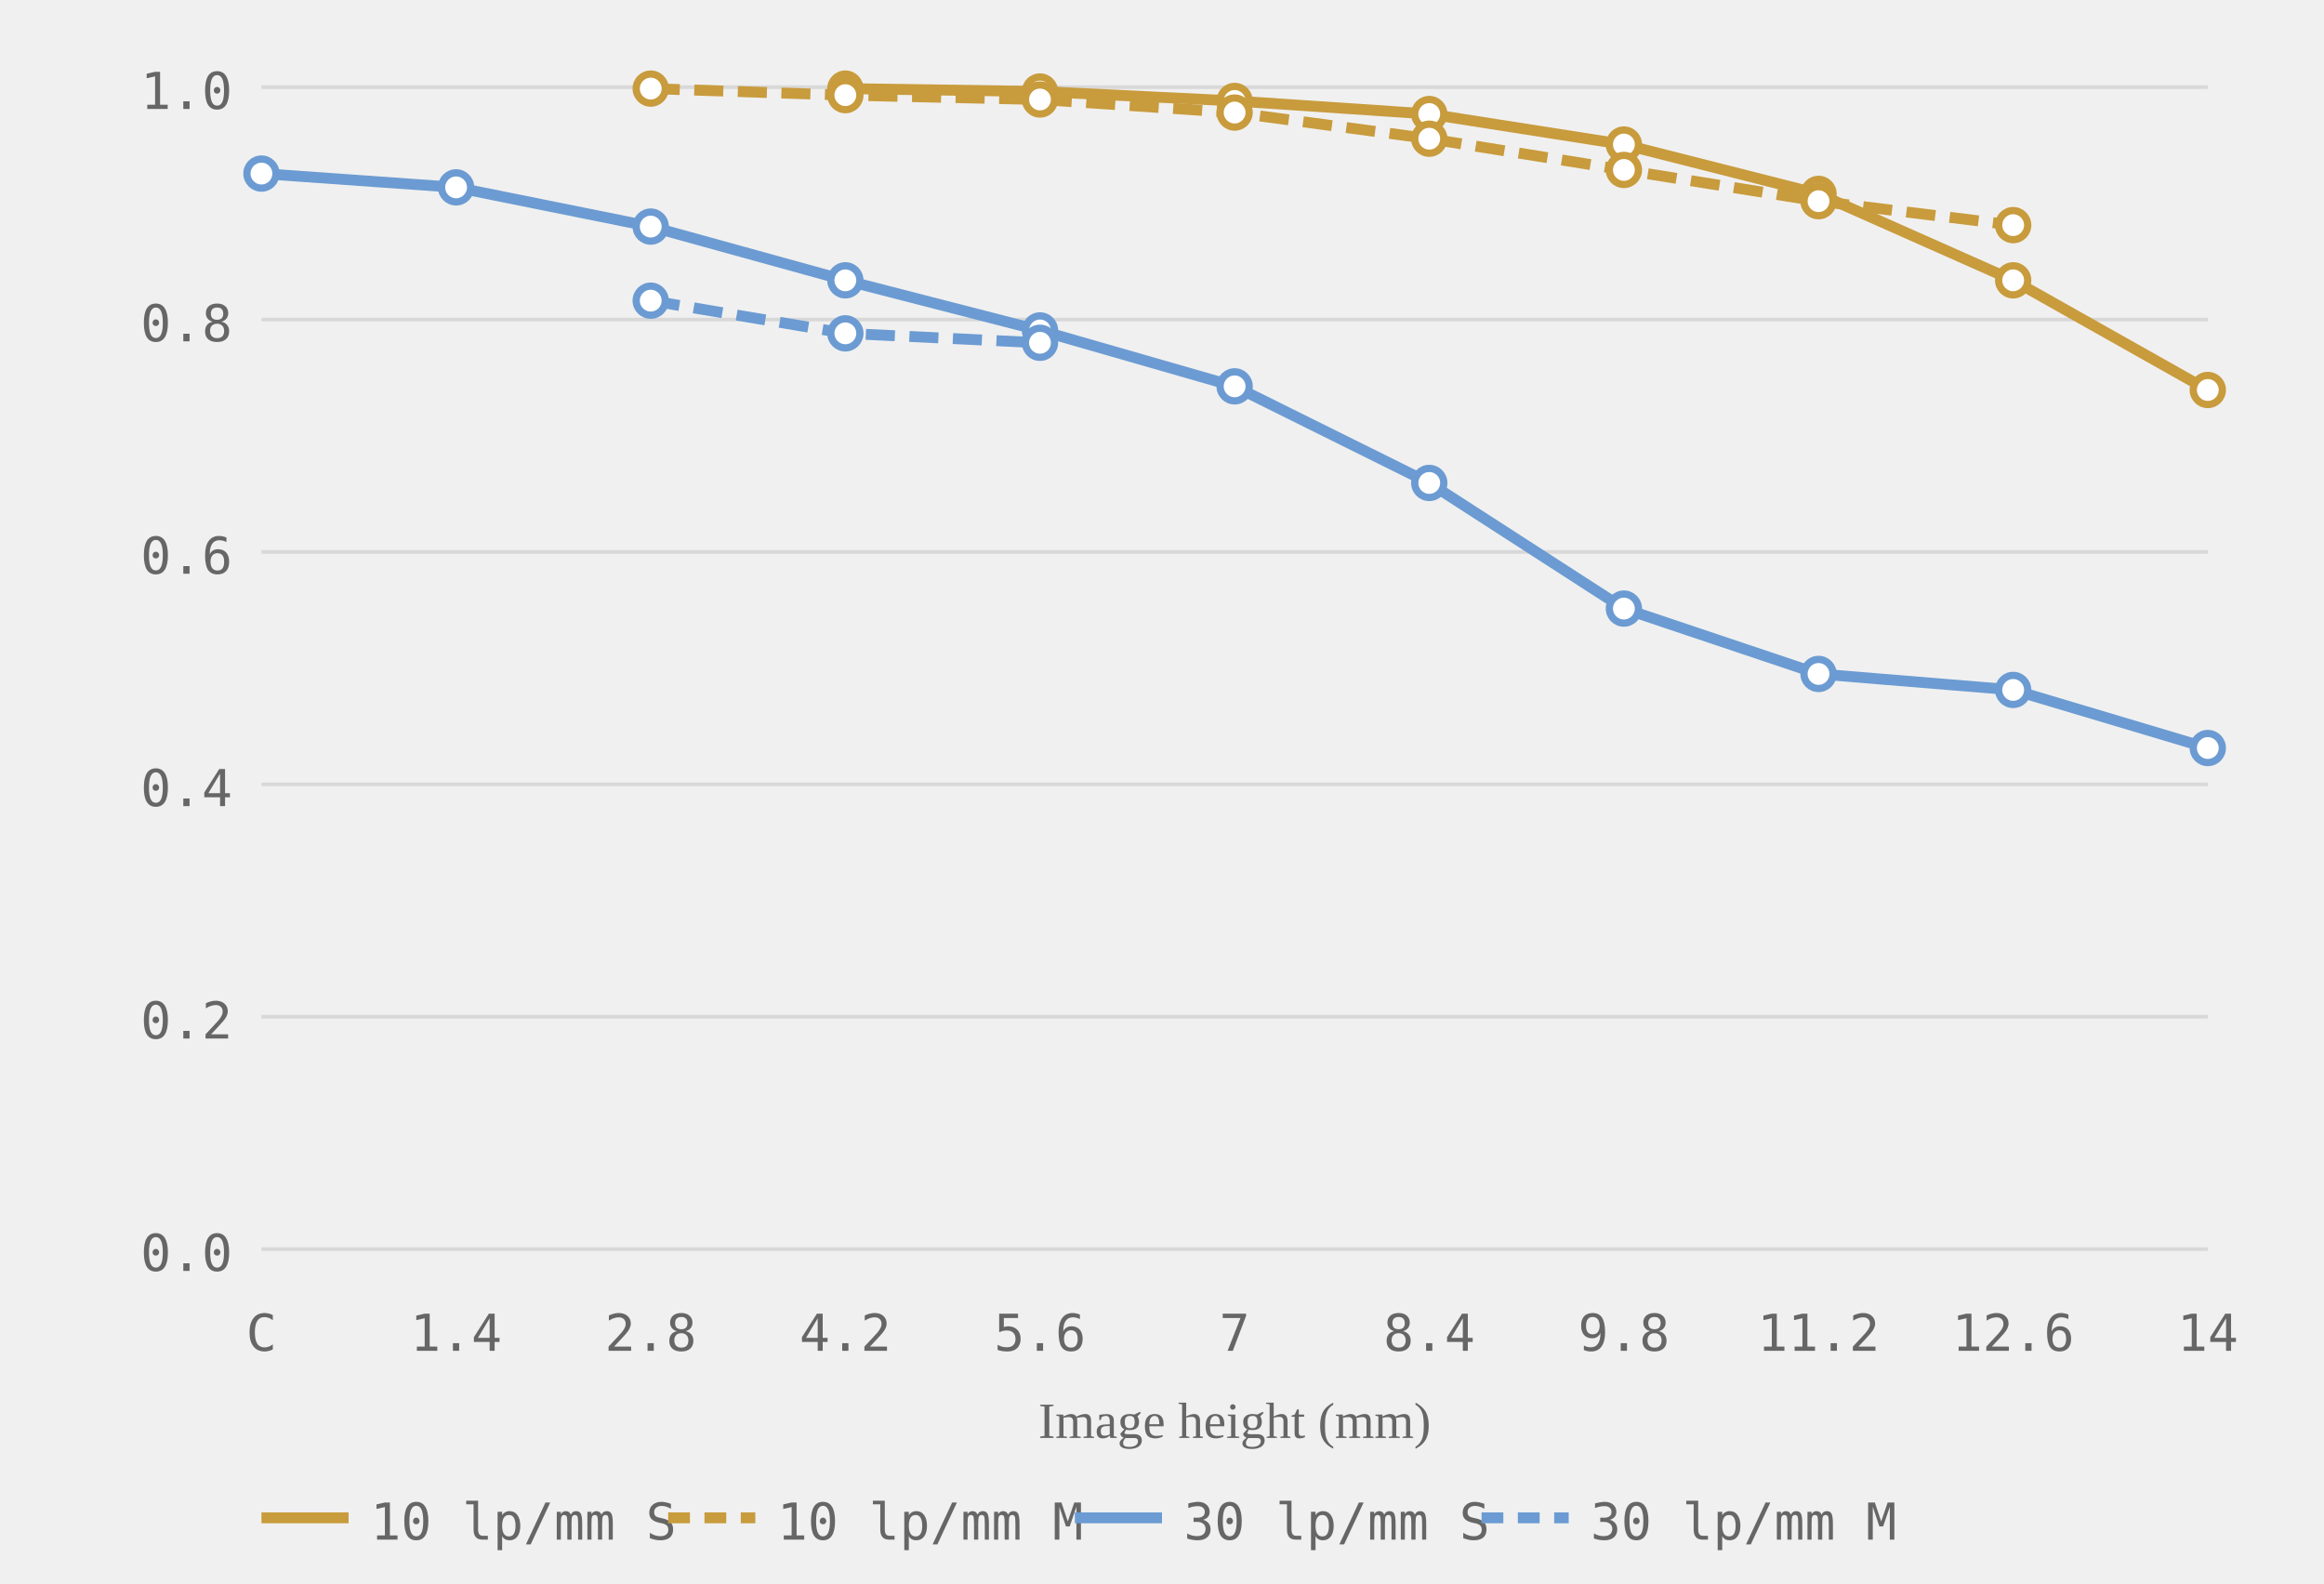
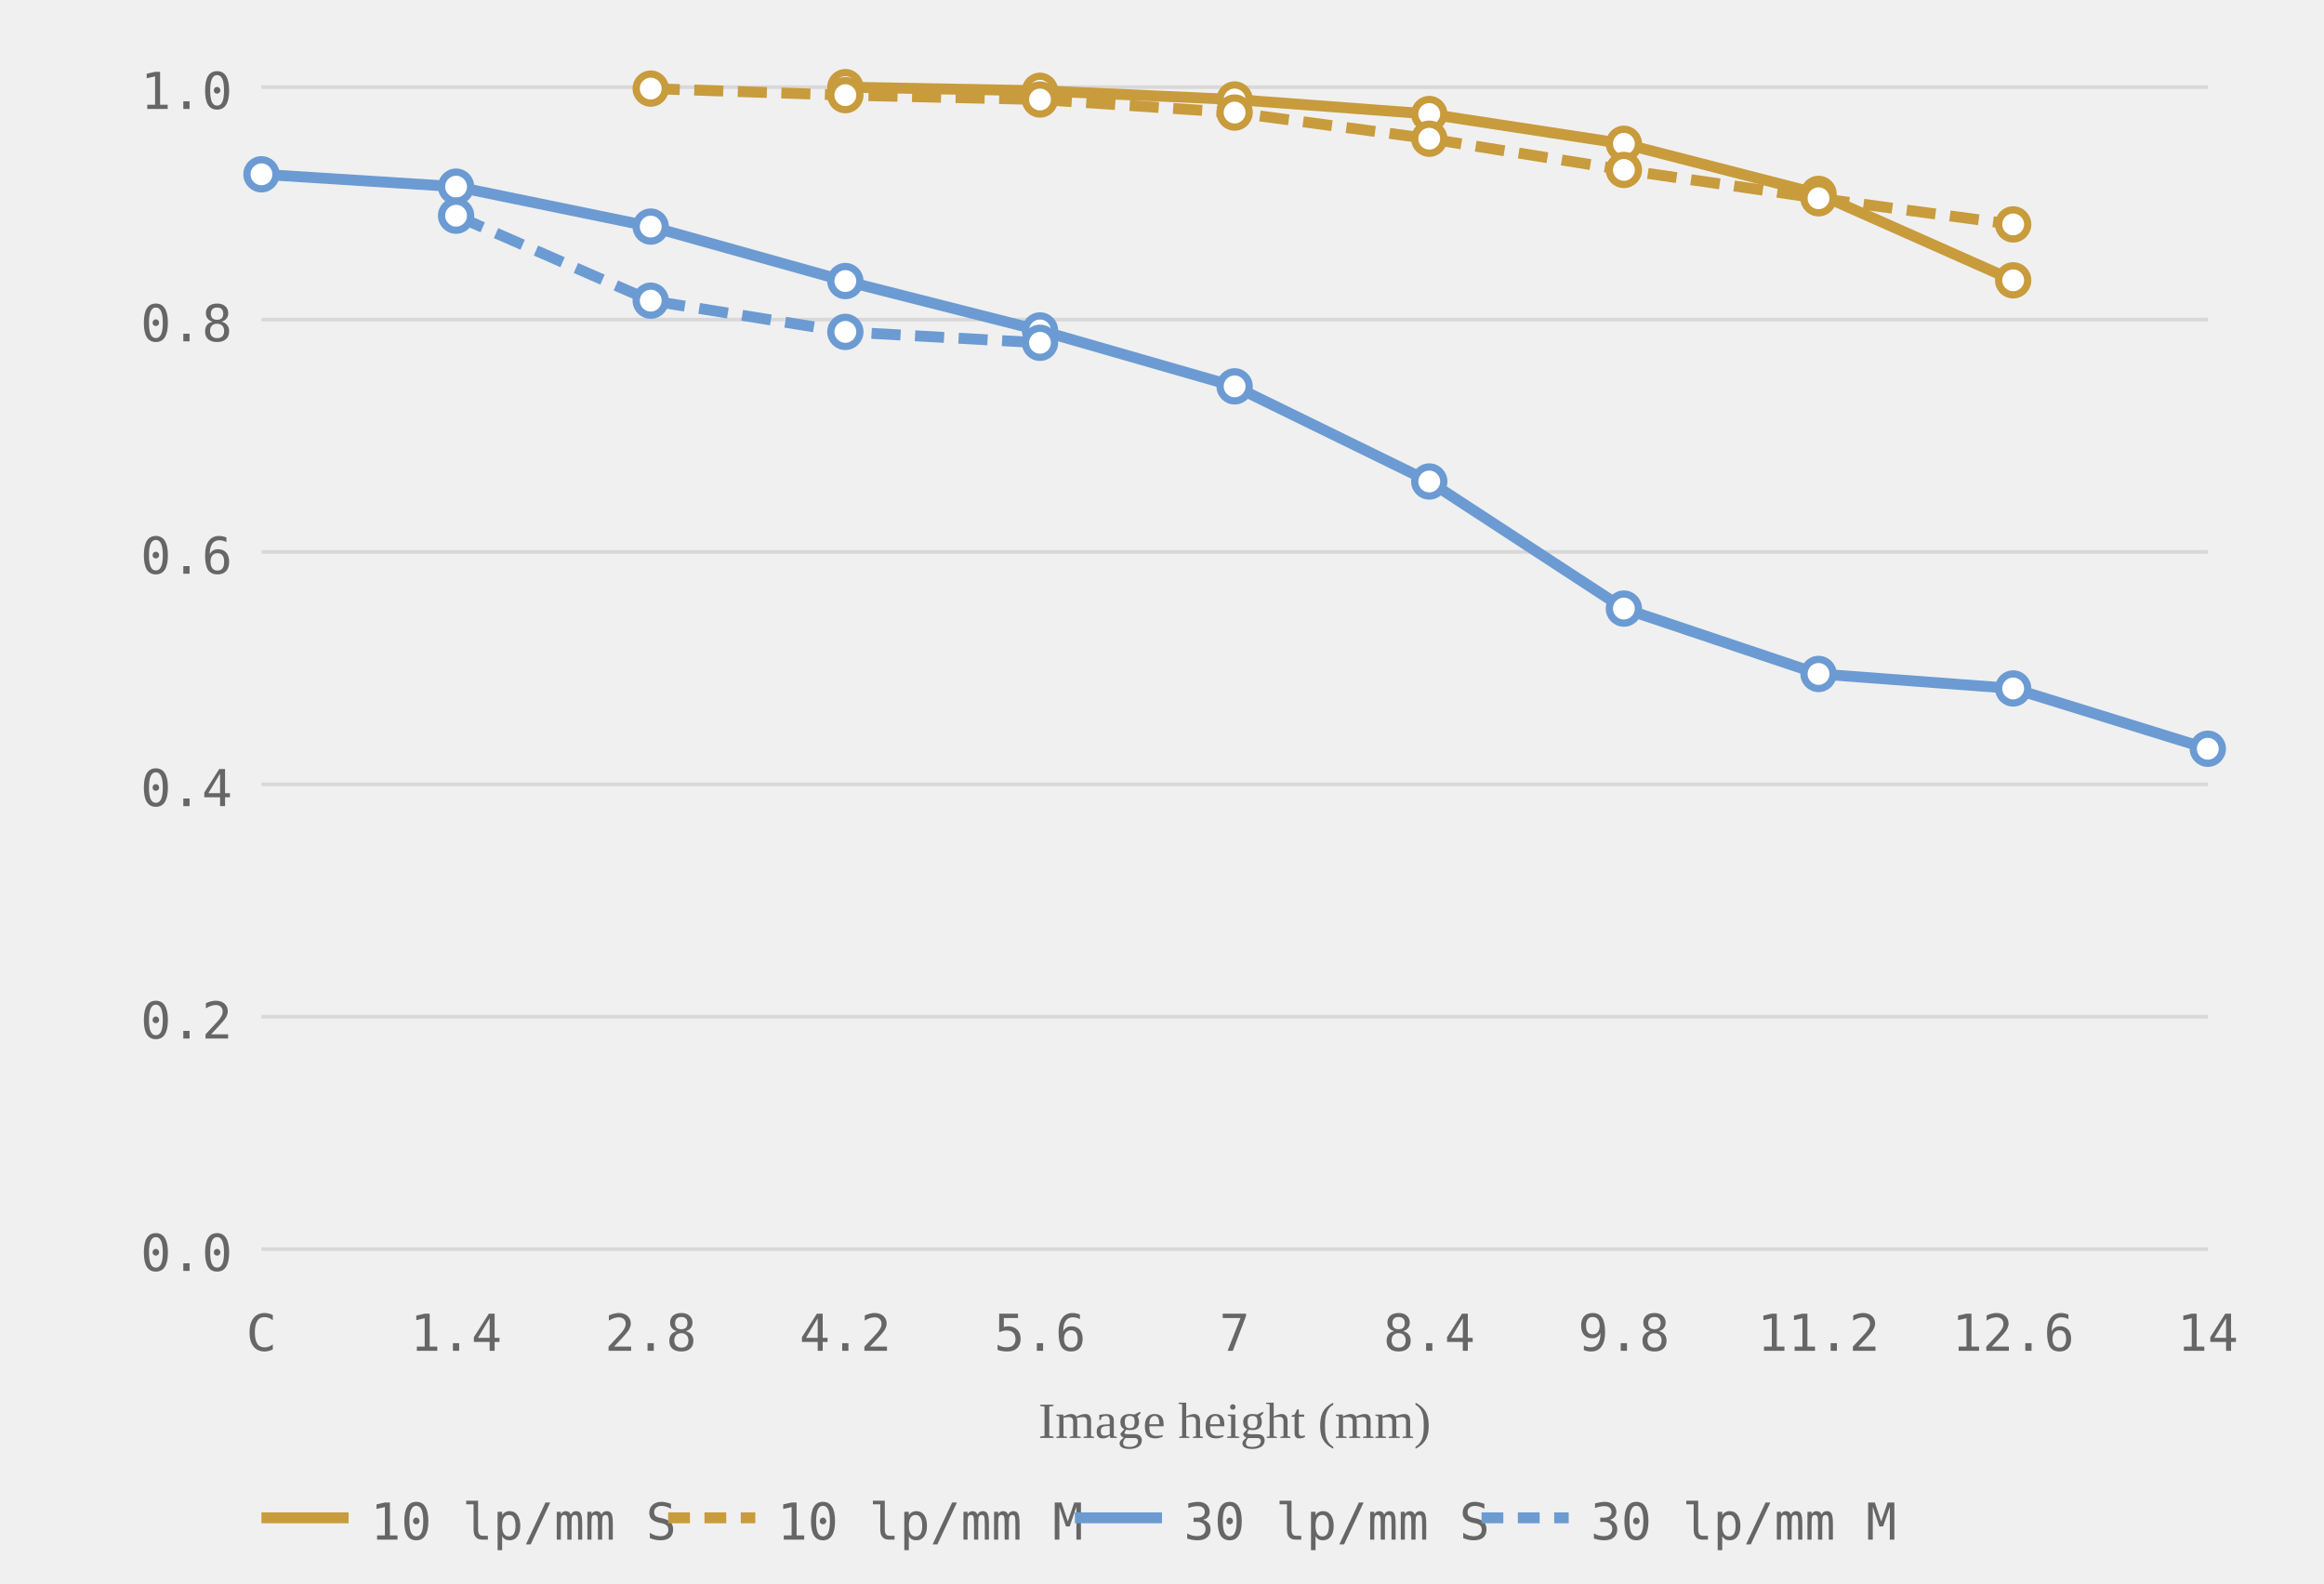
<svg xmlns="http://www.w3.org/2000/svg" viewBox="0 0 320 218" role="img" aria-label="MTF chart, generated from readings">
  <style>.grid-line { stroke: #d8d8d8; stroke-width: 0.5; }.axis-label { font-size: 7px; fill: #666666; font-family: ui-monospace, monospace; }.axis-y { text-anchor: end; }.axis-x { text-anchor: middle; }.axis-title { font-size: 7px; fill: #666666; text-anchor: middle; }.curve { fill: none; stroke-width: 1.5; }.curve-10 { stroke: #c89b3c; }.curve-30 { stroke: #6b9bd2; }.curve-m { stroke-dasharray: 4 2; }.dot { fill: white; stroke-width: 1; }.dot-10 { stroke: #c89b3c; }.dot-30 { stroke: #6b9bd2; }.legend-text { font-size: 7px; fill: #666666; font-family: ui-monospace, monospace; }</style>
  <line class="grid-line" x1="36" y1="172.0" x2="304" y2="172.0" />
  <line class="grid-line" x1="36" y1="140.0" x2="304" y2="140.0" />
  <line class="grid-line" x1="36" y1="108.0" x2="304" y2="108.0" />
  <line class="grid-line" x1="36" y1="76.0" x2="304" y2="76.0" />
  <line class="grid-line" x1="36" y1="44.0" x2="304" y2="44.0" />
  <line class="grid-line" x1="36" y1="12.0" x2="304" y2="12.0" />
  <text class="axis-label axis-y" x="32" y="175.0">0.0</text>
  <text class="axis-label axis-y" x="32" y="143.0">0.2</text>
  <text class="axis-label axis-y" x="32" y="111.0">0.4</text>
  <text class="axis-label axis-y" x="32" y="79.0">0.6</text>
  <text class="axis-label axis-y" x="32" y="47.0">0.8</text>
  <text class="axis-label axis-y" x="32" y="15.0">1.0</text>
  <text class="axis-label axis-x" x="36.0" y="186">C</text>
  <text class="axis-label axis-x" x="62.8" y="186">1.4</text>
  <text class="axis-label axis-x" x="89.6" y="186">2.8</text>
  <text class="axis-label axis-x" x="116.4" y="186">4.2</text>
  <text class="axis-label axis-x" x="143.2" y="186">5.6</text>
  <text class="axis-label axis-x" x="170.0" y="186">7</text>
  <text class="axis-label axis-x" x="196.8" y="186">8.4</text>
  <text class="axis-label axis-x" x="223.6" y="186">9.8</text>
  <text class="axis-label axis-x" x="250.4" y="186">11.2</text>
  <text class="axis-label axis-x" x="277.2" y="186">12.6</text>
  <text class="axis-label axis-x" x="304.0" y="186">14</text>
  <text class="axis-title" x="170.0" y="198">Image height (mm)</text>
-   <polyline class="curve curve-10" points="116.4,12.2 143.2,12.6 170.0,13.9 196.8,15.7 223.6,19.9 250.4,26.7 277.2,38.6 304.0,53.7" />
-   <polyline class="curve curve-10 curve-m" points="89.6,12.2 116.4,13.1 143.2,13.7 170.0,15.5 196.8,19.1 223.6,23.4 250.4,27.7 277.2,31.0" stroke-dasharray="4 2" />
-   <polyline class="curve curve-30" points="36.0,23.9 62.8,25.8 89.6,31.2 116.4,38.6 143.2,45.5 170.0,53.2 196.8,66.5 223.6,83.8 250.4,92.8 277.2,95.0 304.0,103.0" />
-   <polyline class="curve curve-30 curve-m" points="89.6,41.4 116.4,45.9 143.2,47.2" stroke-dasharray="4 2" />
-   <circle class="dot dot-10" cx="116.4" cy="12.2" r="2" />
-   <circle class="dot dot-10" cx="143.2" cy="12.6" r="2" />
-   <circle class="dot dot-10" cx="170.0" cy="13.9" r="2" />
+   <polyline class="curve curve-10" points="116.4,12.0 143.2,12.5 170.0,13.7 196.8,15.7 223.6,19.8 250.4,26.7 277.2,38.6" />
+   <polyline class="curve curve-10 curve-m" points="89.6,12.2 116.4,13.1 143.2,13.7 170.0,15.5 196.8,19.1 223.6,23.4 250.4,27.3 277.2,30.9" stroke-dasharray="4 2" />
+   <polyline class="curve curve-30" points="36.0,24.0 62.8,25.7 89.6,31.2 116.4,38.7 143.2,45.5 170.0,53.2 196.8,66.3 223.6,83.8 250.4,92.8 277.2,94.8 304.0,103.1" />
+   <polyline class="curve curve-30 curve-m" points="62.8,29.7 89.6,41.4 116.4,45.7 143.2,47.2" stroke-dasharray="4 2" />
+   <circle class="dot dot-10" cx="116.4" cy="12.0" r="2" />
+   <circle class="dot dot-10" cx="143.2" cy="12.5" r="2" />
+   <circle class="dot dot-10" cx="170.0" cy="13.7" r="2" />
  <circle class="dot dot-10" cx="196.8" cy="15.7" r="2" />
-   <circle class="dot dot-10" cx="223.6" cy="19.9" r="2" />
+   <circle class="dot dot-10" cx="223.6" cy="19.8" r="2" />
  <circle class="dot dot-10" cx="250.4" cy="26.7" r="2" />
  <circle class="dot dot-10" cx="277.2" cy="38.6" r="2" />
-   <circle class="dot dot-10" cx="304.0" cy="53.7" r="2" />
  <circle class="dot dot-10" cx="89.6" cy="12.2" r="2" />
  <circle class="dot dot-10" cx="116.4" cy="13.1" r="2" />
  <circle class="dot dot-10" cx="143.2" cy="13.7" r="2" />
  <circle class="dot dot-10" cx="170.0" cy="15.5" r="2" />
  <circle class="dot dot-10" cx="196.8" cy="19.1" r="2" />
  <circle class="dot dot-10" cx="223.6" cy="23.4" r="2" />
-   <circle class="dot dot-10" cx="250.4" cy="27.7" r="2" />
-   <circle class="dot dot-10" cx="277.2" cy="31.0" r="2" />
-   <circle class="dot dot-30" cx="36.0" cy="23.9" r="2" />
-   <circle class="dot dot-30" cx="62.8" cy="25.8" r="2" />
+   <circle class="dot dot-10" cx="250.4" cy="27.3" r="2" />
+   <circle class="dot dot-10" cx="277.2" cy="30.9" r="2" />
+   <circle class="dot dot-30" cx="36.0" cy="24.0" r="2" />
+   <circle class="dot dot-30" cx="62.8" cy="25.7" r="2" />
  <circle class="dot dot-30" cx="89.6" cy="31.2" r="2" />
-   <circle class="dot dot-30" cx="116.4" cy="38.6" r="2" />
+   <circle class="dot dot-30" cx="116.4" cy="38.7" r="2" />
  <circle class="dot dot-30" cx="143.2" cy="45.5" r="2" />
  <circle class="dot dot-30" cx="170.0" cy="53.2" r="2" />
-   <circle class="dot dot-30" cx="196.8" cy="66.5" r="2" />
+   <circle class="dot dot-30" cx="196.8" cy="66.3" r="2" />
  <circle class="dot dot-30" cx="223.6" cy="83.8" r="2" />
  <circle class="dot dot-30" cx="250.4" cy="92.8" r="2" />
-   <circle class="dot dot-30" cx="277.2" cy="95.0" r="2" />
-   <circle class="dot dot-30" cx="304.0" cy="103.0" r="2" />
+   <circle class="dot dot-30" cx="277.2" cy="94.8" r="2" />
+   <circle class="dot dot-30" cx="304.0" cy="103.1" r="2" />
+   <circle class="dot dot-30" cx="62.8" cy="29.7" r="2" />
  <circle class="dot dot-30" cx="89.6" cy="41.4" r="2" />
-   <circle class="dot dot-30" cx="116.4" cy="45.9" r="2" />
+   <circle class="dot dot-30" cx="116.4" cy="45.7" r="2" />
  <circle class="dot dot-30" cx="143.2" cy="47.2" r="2" />
  <line x1="36" y1="209" x2="48" y2="209" stroke="#c89b3c" stroke-width="1.5" />
  <text class="legend-text" x="51" y="212">10 lp/mm S</text>
  <line x1="92" y1="209" x2="104" y2="209" stroke="#c89b3c" stroke-width="1.5" stroke-dasharray="3 2" />
  <text class="legend-text" x="107" y="212">10 lp/mm M</text>
  <line x1="148" y1="209" x2="160" y2="209" stroke="#6b9bd2" stroke-width="1.5" />
  <text class="legend-text" x="163" y="212">30 lp/mm S</text>
  <line x1="204" y1="209" x2="216" y2="209" stroke="#6b9bd2" stroke-width="1.5" stroke-dasharray="3 2" />
  <text class="legend-text" x="219" y="212">30 lp/mm M</text>
</svg>
